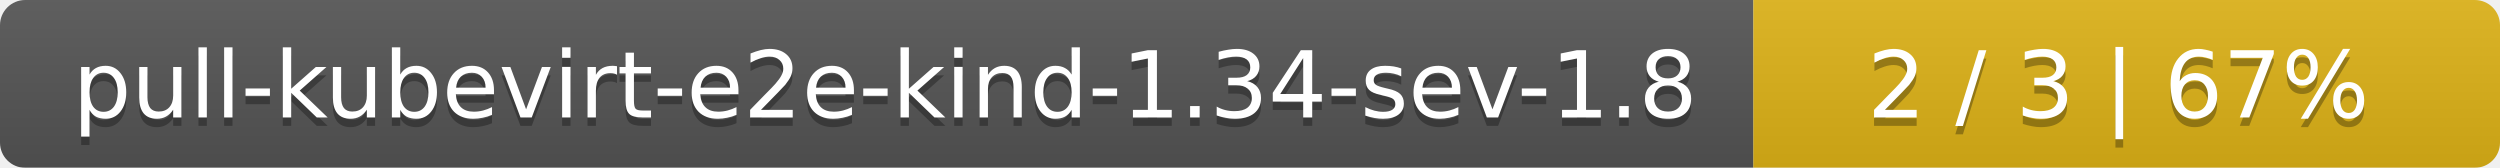
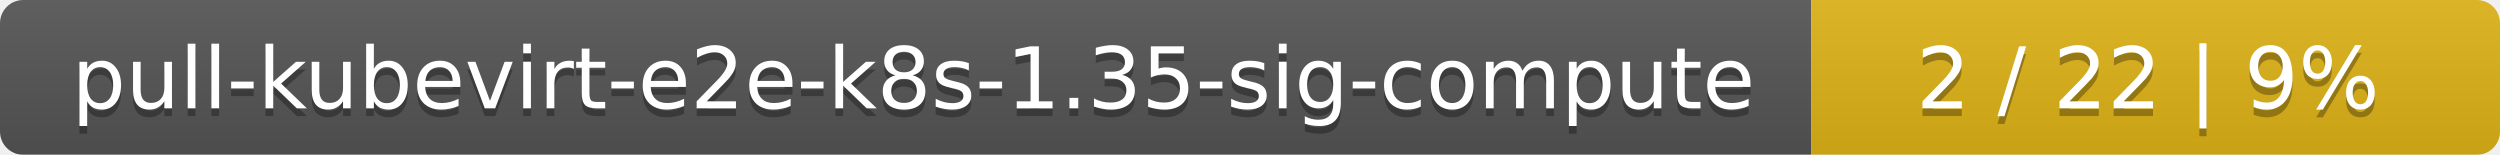
- <svg xmlns="http://www.w3.org/2000/svg" width="298" height="20">
+ <svg xmlns="http://www.w3.org/2000/svg" width="323" height="20">
  <linearGradient id="smooth" x2="0" y2="100%">
    <stop offset="0" stop-color="#bbb" stop-opacity=".1" />
    <stop offset="1" stop-opacity=".1" />
  </linearGradient>
  <mask id="round">
-     <rect width="298" height="20" rx="3" fill="#fff" />
+     <rect width="323" height="20" rx="3" fill="#fff" />
  </mask>
  <g mask="url(#round)">
-     <rect width="209" height="20" fill="#555" />
-     <rect x="209" width="89" height="20" fill="#dfb317" />
-     <rect width="298" height="20" fill="url(#smooth)" />
+     <rect width="234" height="20" fill="#555" />
+     <rect x="234" width="89" height="20" fill="#dfb317" />
+     <rect width="323" height="20" fill="url(#smooth)" />
  </g>
  <g fill="#fff" text-anchor="middle" font-family="DejaVu Sans,Verdana,Geneva,sans-serif" font-size="11">
-     <text x="105.5" y="15" fill="#010101" fill-opacity=".3">pull-kubevirt-e2e-kind-1.34-sev-1.8</text>
-     <text x="105.5" y="14">pull-kubevirt-e2e-kind-1.34-sev-1.8</text>
-     <text x="252.5" y="15" fill="#010101" fill-opacity=".3">2 / 3    |    67%</text>
-     <text x="252.5" y="14">2 / 3    |    67%</text>
+     <text x="118" y="15" fill="#010101" fill-opacity=".3">pull-kubevirt-e2e-k8s-1.35-sig-compute</text>
+     <text x="118" y="14">pull-kubevirt-e2e-k8s-1.35-sig-compute</text>
+     <text x="277.5" y="15" fill="#010101" fill-opacity=".3">2 / 22    |    9%</text>
+     <text x="277.5" y="14">2 / 22    |    9%</text>
  </g>
</svg>
